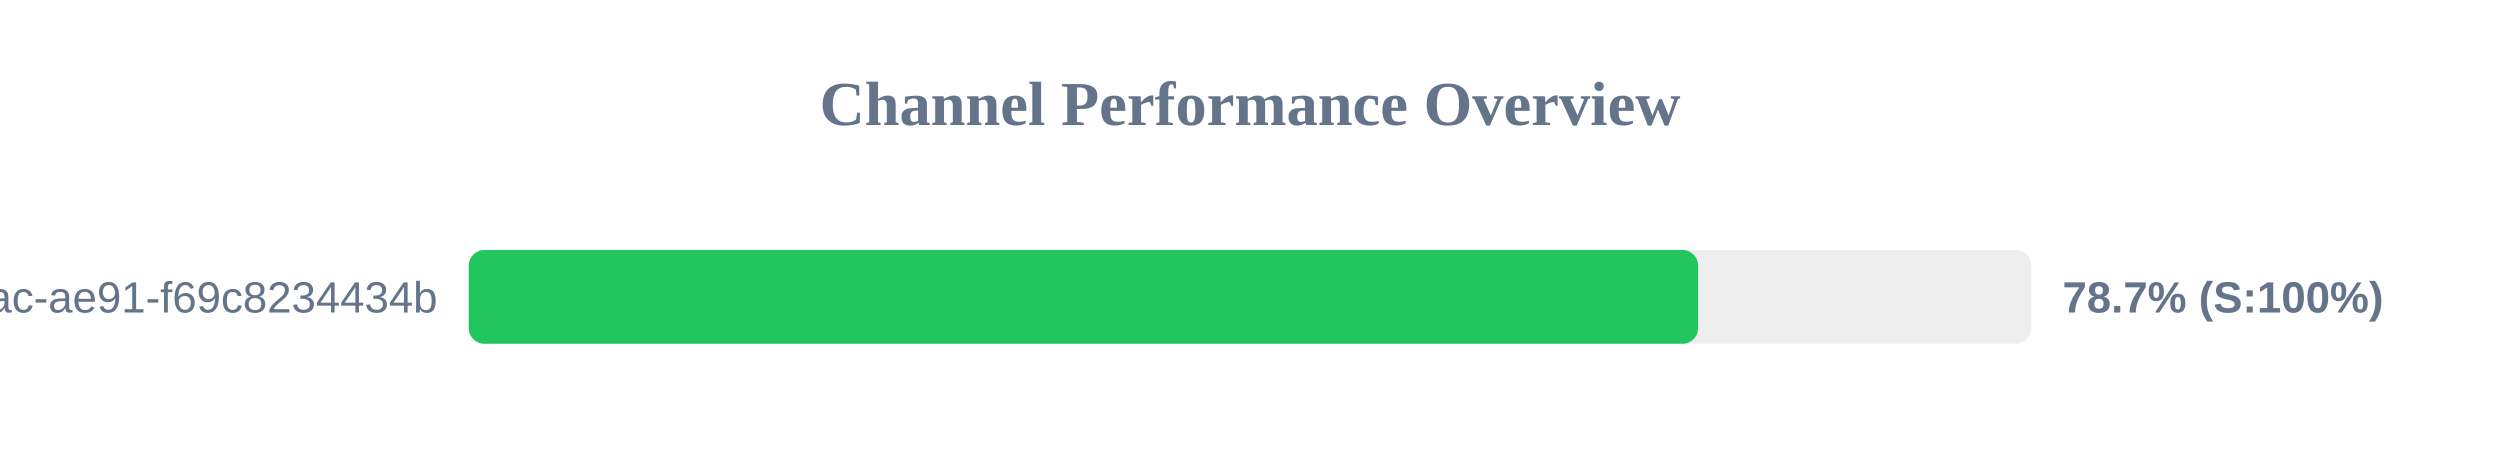
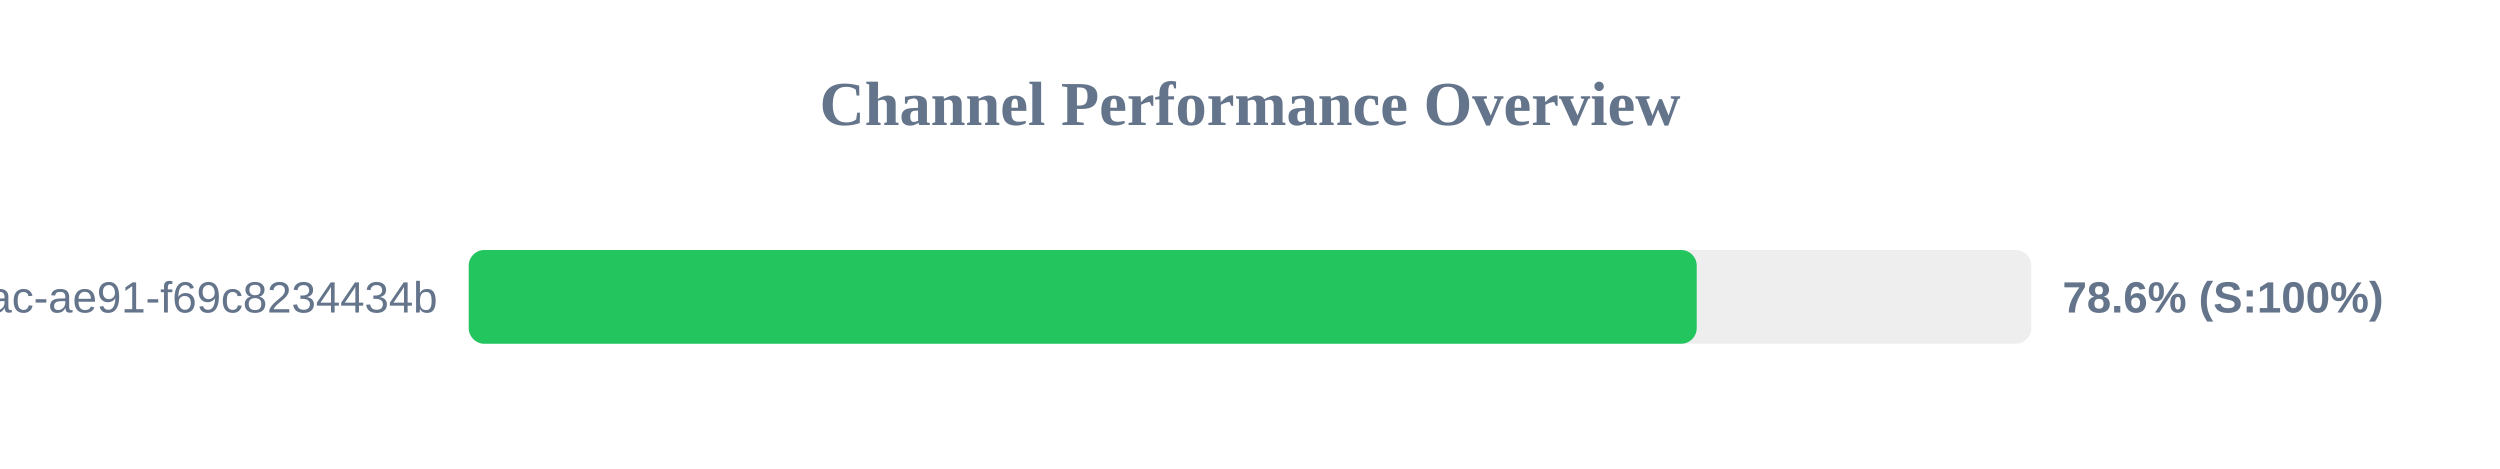
<svg xmlns="http://www.w3.org/2000/svg" width="800" height="150" version="1.1">
  <style>
        .row { font: 14px Arial; fill: #64748b; }
        .score { font: bold 14px Arial; fill: #64748b; }
    </style>
  <text x="400" y="40" text-anchor="middle" font-size="20px" font-weight="bold" fill="#64748b">Channel Performance Overview</text>
  <rect x="150" y="80" width="500" height="30" fill="#eee" rx="5" />
-   <rect x="150" y="80" width="393.4" height="30" fill="#22c55e" rx="5" />
+   <rect x="150" y="80" width="392.95" height="30" fill="#22c55e" rx="5" />
  <text x="140" y="100" text-anchor="end" class="row">?uuid=942b9cb8-92fa-46ac-ae91-f69c8234434b</text>
-   <text x="660" y="100" text-anchor="start" class="score">78.7% (S:100%)</text>
+   <text x="660" y="100" text-anchor="start" class="score">78.6% (S:100%)</text>
</svg>
